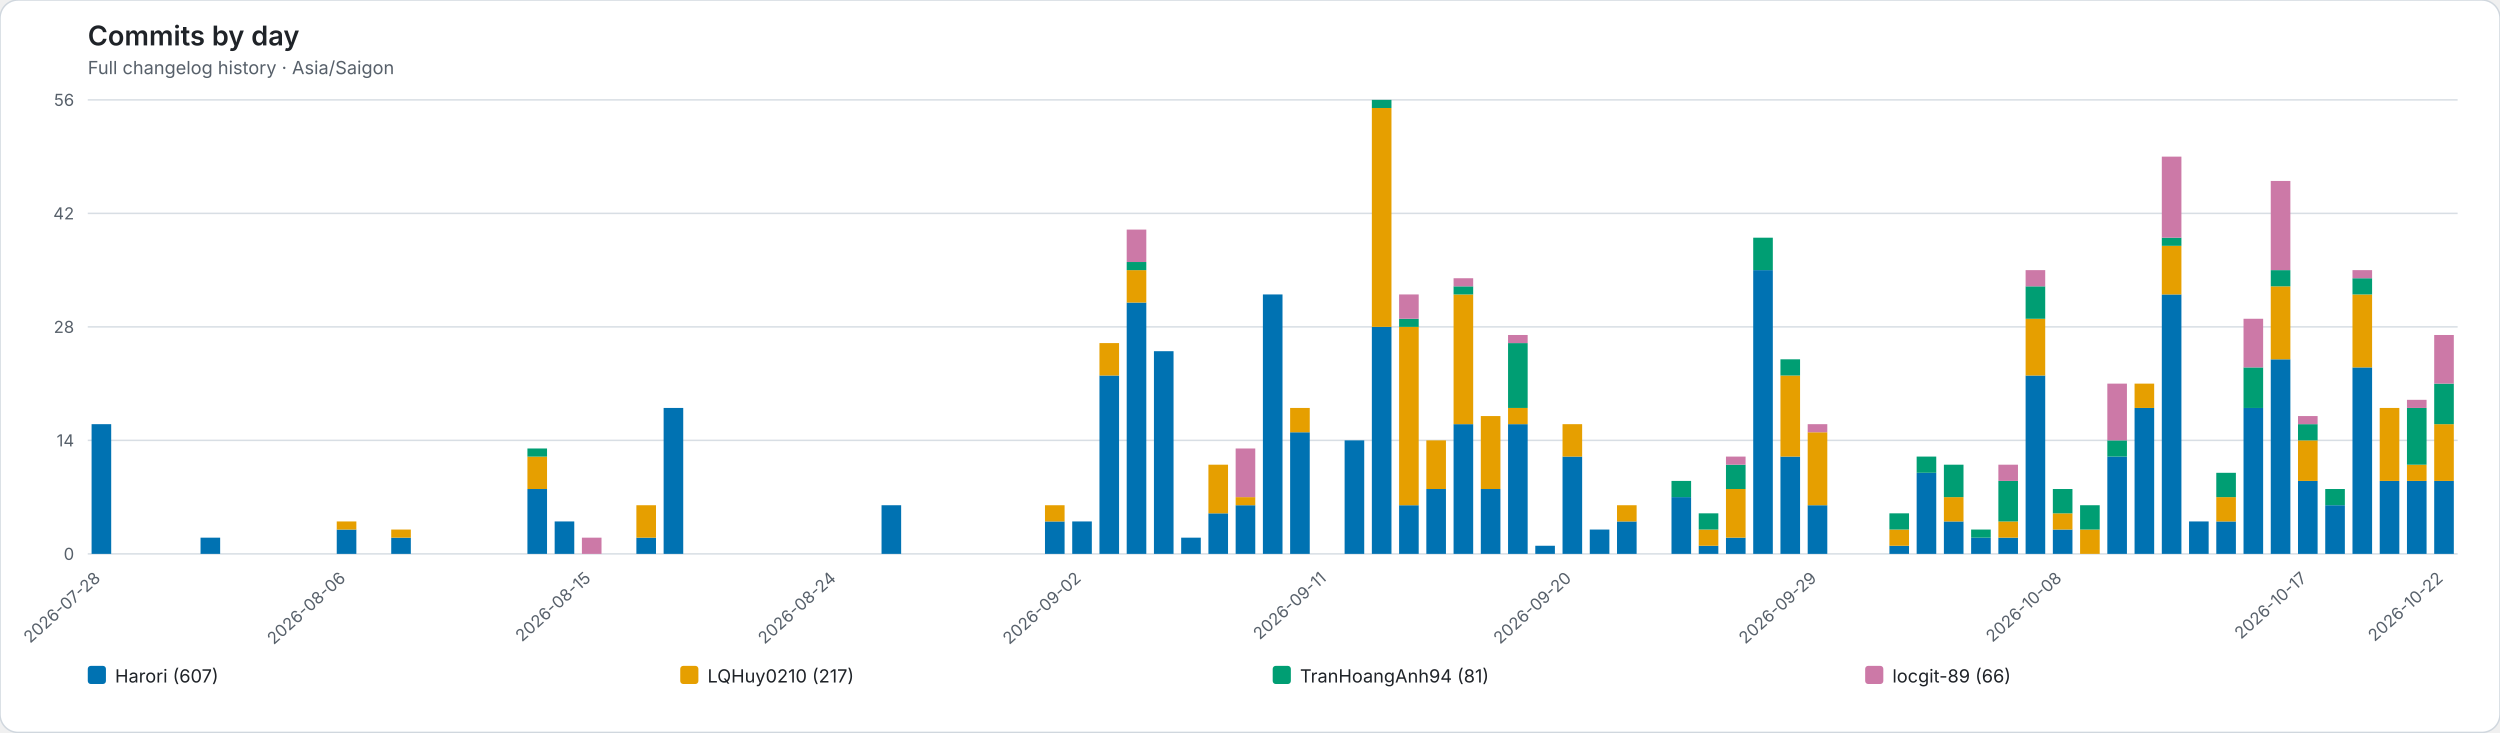
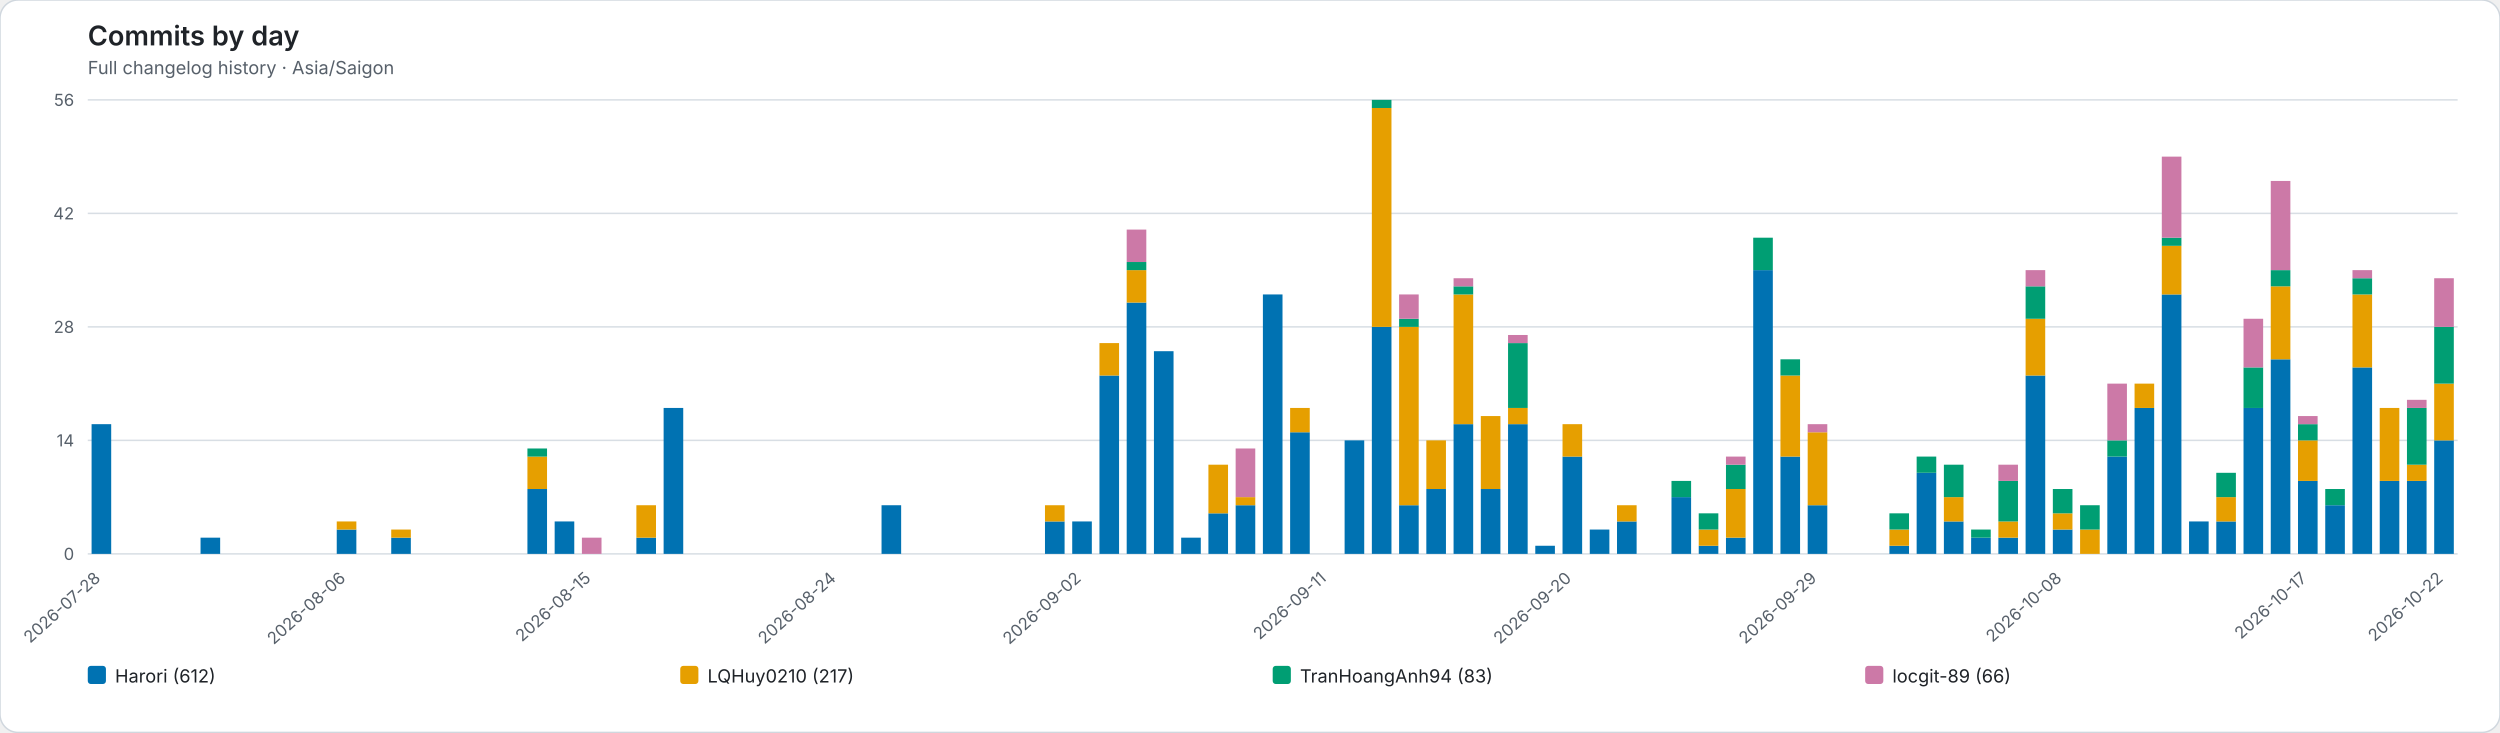
<svg xmlns="http://www.w3.org/2000/svg" role="img" viewBox="0 0 1652 484">
  <rect width="1652" height="484" rx="12" fill="#ffffff" stroke="#d0d7de" />
  <style>text{font-family:system-ui,-apple-system,BlinkMacSystemFont,"Segoe UI",sans-serif}.axis{fill:#57606a;font-size:11px}.heading{fill:#1f2328;font-size:18px;font-weight:600}.subheading{fill:#57606a;font-size:12px}.grid{stroke:#d8dee4;stroke-width:1}.legend{fill:#1f2328;font-size:12px}</style>
  <text class="heading" x="58" y="30">Commits by day</text>
  <text class="subheading" x="58" y="49">Full changelog history · Asia/Saigon</text>
  <line class="grid" x1="58" y1="366.00" x2="1624" y2="366.00" />
  <text class="axis" x="49" y="370.00" text-anchor="end">0</text>
  <line class="grid" x1="58" y1="291.00" x2="1624" y2="291.00" />
  <text class="axis" x="49" y="295.00" text-anchor="end">14</text>
  <line class="grid" x1="58" y1="216.00" x2="1624" y2="216.00" />
  <text class="axis" x="49" y="220.00" text-anchor="end">28</text>
  <line class="grid" x1="58" y1="141.00" x2="1624" y2="141.00" />
  <text class="axis" x="49" y="145.00" text-anchor="end">42</text>
  <line class="grid" x1="58" y1="66.00" x2="1624" y2="66.00" />
  <text class="axis" x="49" y="70.00" text-anchor="end">56</text>
  <g data-date="2026-07-28">
    <rect x="60.52" y="280.29" width="12.96" height="85.71" fill="#0072B2" />
  </g>
  <text class="axis" x="67.00" y="383" text-anchor="end" transform="rotate(-42 67.00 383)">2026-07-28</text>
  <g data-date="2026-07-29">
  </g>
  <g data-date="2026-07-30">
  </g>
  <g data-date="2026-07-31">
  </g>
  <g data-date="2026-08-01">
    <rect x="132.52" y="355.29" width="12.96" height="10.71" fill="#0072B2" />
  </g>
  <g data-date="2026-08-02">
  </g>
  <g data-date="2026-08-03">
  </g>
  <g data-date="2026-08-04">
  </g>
  <g data-date="2026-08-05">
  </g>
  <g data-date="2026-08-06">
    <rect x="222.52" y="349.93" width="12.96" height="16.07" fill="#0072B2" />
    <rect x="222.52" y="344.57" width="12.96" height="5.36" fill="#E69F00" />
  </g>
  <text class="axis" x="229.00" y="383" text-anchor="end" transform="rotate(-42 229.00 383)">2026-08-06</text>
  <g data-date="2026-08-07">
  </g>
  <g data-date="2026-08-08">
    <rect x="258.52" y="355.29" width="12.96" height="10.71" fill="#0072B2" />
    <rect x="258.52" y="349.93" width="12.96" height="5.36" fill="#E69F00" />
  </g>
  <g data-date="2026-08-09">
  </g>
  <g data-date="2026-08-10">
  </g>
  <g data-date="2026-08-11">
  </g>
  <g data-date="2026-08-12">
  </g>
  <g data-date="2026-08-13">
    <rect x="348.52" y="323.14" width="12.96" height="42.86" fill="#0072B2" />
    <rect x="348.52" y="301.71" width="12.96" height="21.43" fill="#E69F00" />
    <rect x="348.52" y="296.36" width="12.96" height="5.36" fill="#009E73" />
  </g>
  <g data-date="2026-08-14">
    <rect x="366.52" y="344.57" width="12.96" height="21.43" fill="#0072B2" />
  </g>
  <g data-date="2026-08-15">
    <rect x="384.52" y="355.29" width="12.96" height="10.71" fill="#CC79A7" />
  </g>
  <text class="axis" x="391.00" y="383" text-anchor="end" transform="rotate(-42 391.00 383)">2026-08-15</text>
  <g data-date="2026-08-16">
  </g>
  <g data-date="2026-08-17">
    <rect x="420.52" y="355.29" width="12.96" height="10.71" fill="#0072B2" />
    <rect x="420.52" y="333.86" width="12.96" height="21.43" fill="#E69F00" />
  </g>
  <g data-date="2026-08-18">
    <rect x="438.52" y="269.57" width="12.96" height="96.43" fill="#0072B2" />
  </g>
  <g data-date="2026-08-19">
  </g>
  <g data-date="2026-08-20">
  </g>
  <g data-date="2026-08-21">
  </g>
  <g data-date="2026-08-22">
  </g>
  <g data-date="2026-08-23">
  </g>
  <g data-date="2026-08-24">
  </g>
  <text class="axis" x="553.00" y="383" text-anchor="end" transform="rotate(-42 553.00 383)">2026-08-24</text>
  <g data-date="2026-08-25">
  </g>
  <g data-date="2026-08-26">
    <rect x="582.52" y="333.86" width="12.96" height="32.14" fill="#0072B2" />
  </g>
  <g data-date="2026-08-27">
  </g>
  <g data-date="2026-08-28">
  </g>
  <g data-date="2026-08-29">
  </g>
  <g data-date="2026-08-30">
  </g>
  <g data-date="2026-08-31">
  </g>
  <g data-date="2026-09-01">
    <rect x="690.52" y="344.57" width="12.96" height="21.43" fill="#0072B2" />
    <rect x="690.52" y="333.86" width="12.96" height="10.71" fill="#E69F00" />
  </g>
  <g data-date="2026-09-02">
    <rect x="708.52" y="344.57" width="12.96" height="21.43" fill="#0072B2" />
  </g>
  <text class="axis" x="715.00" y="383" text-anchor="end" transform="rotate(-42 715.00 383)">2026-09-02</text>
  <g data-date="2026-09-03">
    <rect x="726.52" y="248.14" width="12.96" height="117.86" fill="#0072B2" />
    <rect x="726.52" y="226.71" width="12.96" height="21.43" fill="#E69F00" />
  </g>
  <g data-date="2026-09-04">
    <rect x="744.52" y="199.93" width="12.96" height="166.07" fill="#0072B2" />
    <rect x="744.52" y="178.50" width="12.96" height="21.43" fill="#E69F00" />
    <rect x="744.52" y="173.14" width="12.96" height="5.36" fill="#009E73" />
    <rect x="744.52" y="151.71" width="12.96" height="21.43" fill="#CC79A7" />
  </g>
  <g data-date="2026-09-05">
    <rect x="762.52" y="232.07" width="12.96" height="133.93" fill="#0072B2" />
  </g>
  <g data-date="2026-09-06">
    <rect x="780.52" y="355.29" width="12.96" height="10.71" fill="#0072B2" />
  </g>
  <g data-date="2026-09-07">
    <rect x="798.52" y="339.21" width="12.96" height="26.79" fill="#0072B2" />
    <rect x="798.52" y="307.07" width="12.96" height="32.14" fill="#E69F00" />
  </g>
  <g data-date="2026-09-08">
    <rect x="816.52" y="333.86" width="12.96" height="32.14" fill="#0072B2" />
    <rect x="816.52" y="328.50" width="12.96" height="5.36" fill="#E69F00" />
    <rect x="816.52" y="296.36" width="12.96" height="32.14" fill="#CC79A7" />
  </g>
  <g data-date="2026-09-09">
    <rect x="834.52" y="194.57" width="12.96" height="171.43" fill="#0072B2" />
  </g>
  <g data-date="2026-09-10">
    <rect x="852.52" y="285.64" width="12.96" height="80.36" fill="#0072B2" />
    <rect x="852.52" y="269.57" width="12.96" height="16.07" fill="#E69F00" />
  </g>
  <g data-date="2026-09-11">
  </g>
  <text class="axis" x="877.00" y="383" text-anchor="end" transform="rotate(-42 877.00 383)">2026-09-11</text>
  <g data-date="2026-09-12">
    <rect x="888.52" y="291.00" width="12.96" height="75.00" fill="#0072B2" />
  </g>
  <g data-date="2026-09-13">
    <rect x="906.52" y="216.00" width="12.96" height="150.00" fill="#0072B2" />
    <rect x="906.52" y="71.36" width="12.96" height="144.64" fill="#E69F00" />
    <rect x="906.52" y="66.00" width="12.96" height="5.36" fill="#009E73" />
  </g>
  <g data-date="2026-09-14">
    <rect x="924.52" y="333.86" width="12.96" height="32.14" fill="#0072B2" />
    <rect x="924.52" y="216.00" width="12.96" height="117.86" fill="#E69F00" />
    <rect x="924.52" y="210.64" width="12.96" height="5.36" fill="#009E73" />
    <rect x="924.52" y="194.57" width="12.96" height="16.07" fill="#CC79A7" />
  </g>
  <g data-date="2026-09-15">
    <rect x="942.52" y="323.14" width="12.96" height="42.86" fill="#0072B2" />
    <rect x="942.52" y="291.00" width="12.96" height="32.14" fill="#E69F00" />
  </g>
  <g data-date="2026-09-16">
    <rect x="960.52" y="280.29" width="12.96" height="85.71" fill="#0072B2" />
    <rect x="960.52" y="194.57" width="12.96" height="85.71" fill="#E69F00" />
    <rect x="960.52" y="189.21" width="12.96" height="5.36" fill="#009E73" />
    <rect x="960.52" y="183.86" width="12.96" height="5.36" fill="#CC79A7" />
  </g>
  <g data-date="2026-09-17">
    <rect x="978.52" y="323.14" width="12.96" height="42.86" fill="#0072B2" />
    <rect x="978.52" y="274.93" width="12.96" height="48.21" fill="#E69F00" />
  </g>
  <g data-date="2026-09-18">
    <rect x="996.52" y="280.29" width="12.96" height="85.71" fill="#0072B2" />
    <rect x="996.52" y="269.57" width="12.96" height="10.71" fill="#E69F00" />
    <rect x="996.52" y="226.71" width="12.96" height="42.86" fill="#009E73" />
    <rect x="996.52" y="221.36" width="12.96" height="5.36" fill="#CC79A7" />
  </g>
  <g data-date="2026-09-19">
    <rect x="1014.52" y="360.64" width="12.96" height="5.36" fill="#0072B2" />
  </g>
  <g data-date="2026-09-20">
    <rect x="1032.52" y="301.71" width="12.96" height="64.29" fill="#0072B2" />
    <rect x="1032.52" y="280.29" width="12.96" height="21.43" fill="#E69F00" />
  </g>
  <text class="axis" x="1039.00" y="383" text-anchor="end" transform="rotate(-42 1039.00 383)">2026-09-20</text>
  <g data-date="2026-09-21">
    <rect x="1050.52" y="349.93" width="12.96" height="16.07" fill="#0072B2" />
  </g>
  <g data-date="2026-09-22">
    <rect x="1068.52" y="344.57" width="12.96" height="21.43" fill="#0072B2" />
    <rect x="1068.52" y="333.86" width="12.96" height="10.71" fill="#E69F00" />
  </g>
  <g data-date="2026-09-23">
  </g>
  <g data-date="2026-09-24">
    <rect x="1104.52" y="328.50" width="12.96" height="37.50" fill="#0072B2" />
    <rect x="1104.52" y="317.79" width="12.96" height="10.71" fill="#009E73" />
  </g>
  <g data-date="2026-09-25">
    <rect x="1122.52" y="360.64" width="12.96" height="5.36" fill="#0072B2" />
    <rect x="1122.52" y="349.93" width="12.96" height="10.71" fill="#E69F00" />
    <rect x="1122.52" y="339.21" width="12.96" height="10.71" fill="#009E73" />
  </g>
  <g data-date="2026-09-26">
    <rect x="1140.52" y="355.29" width="12.96" height="10.71" fill="#0072B2" />
    <rect x="1140.52" y="323.14" width="12.96" height="32.14" fill="#E69F00" />
    <rect x="1140.52" y="307.07" width="12.96" height="16.07" fill="#009E73" />
    <rect x="1140.52" y="301.71" width="12.96" height="5.36" fill="#CC79A7" />
  </g>
  <g data-date="2026-09-27">
    <rect x="1158.52" y="178.50" width="12.96" height="187.50" fill="#0072B2" />
    <rect x="1158.52" y="157.07" width="12.96" height="21.43" fill="#009E73" />
  </g>
  <g data-date="2026-09-28">
    <rect x="1176.52" y="301.71" width="12.96" height="64.29" fill="#0072B2" />
    <rect x="1176.52" y="248.14" width="12.96" height="53.57" fill="#E69F00" />
    <rect x="1176.52" y="237.43" width="12.96" height="10.71" fill="#009E73" />
  </g>
  <g data-date="2026-09-29">
    <rect x="1194.52" y="333.86" width="12.96" height="32.14" fill="#0072B2" />
    <rect x="1194.52" y="285.64" width="12.96" height="48.21" fill="#E69F00" />
    <rect x="1194.52" y="280.29" width="12.96" height="5.36" fill="#CC79A7" />
  </g>
  <text class="axis" x="1201.00" y="383" text-anchor="end" transform="rotate(-42 1201.00 383)">2026-09-29</text>
  <g data-date="2026-09-30">
  </g>
  <g data-date="2026-10-01">
  </g>
  <g data-date="2026-10-02">
    <rect x="1248.52" y="360.64" width="12.96" height="5.36" fill="#0072B2" />
    <rect x="1248.52" y="349.93" width="12.96" height="10.71" fill="#E69F00" />
    <rect x="1248.52" y="339.21" width="12.96" height="10.71" fill="#009E73" />
  </g>
  <g data-date="2026-10-03">
    <rect x="1266.52" y="312.43" width="12.96" height="53.57" fill="#0072B2" />
    <rect x="1266.52" y="301.71" width="12.96" height="10.71" fill="#009E73" />
  </g>
  <g data-date="2026-10-04">
    <rect x="1284.52" y="344.57" width="12.96" height="21.43" fill="#0072B2" />
    <rect x="1284.52" y="328.50" width="12.96" height="16.07" fill="#E69F00" />
    <rect x="1284.52" y="307.07" width="12.96" height="21.43" fill="#009E73" />
  </g>
  <g data-date="2026-10-05">
    <rect x="1302.52" y="355.29" width="12.96" height="10.71" fill="#0072B2" />
    <rect x="1302.52" y="349.93" width="12.96" height="5.36" fill="#009E73" />
  </g>
  <g data-date="2026-10-06">
    <rect x="1320.52" y="355.29" width="12.96" height="10.71" fill="#0072B2" />
    <rect x="1320.52" y="344.57" width="12.96" height="10.71" fill="#E69F00" />
    <rect x="1320.52" y="317.79" width="12.96" height="26.79" fill="#009E73" />
    <rect x="1320.52" y="307.07" width="12.96" height="10.71" fill="#CC79A7" />
  </g>
  <g data-date="2026-10-07">
    <rect x="1338.52" y="248.14" width="12.96" height="117.86" fill="#0072B2" />
    <rect x="1338.52" y="210.64" width="12.96" height="37.50" fill="#E69F00" />
    <rect x="1338.52" y="189.21" width="12.96" height="21.43" fill="#009E73" />
    <rect x="1338.52" y="178.50" width="12.96" height="10.71" fill="#CC79A7" />
  </g>
  <g data-date="2026-10-08">
    <rect x="1356.52" y="349.93" width="12.96" height="16.07" fill="#0072B2" />
    <rect x="1356.52" y="339.21" width="12.96" height="10.71" fill="#E69F00" />
    <rect x="1356.52" y="323.14" width="12.96" height="16.07" fill="#009E73" />
  </g>
  <text class="axis" x="1363.00" y="383" text-anchor="end" transform="rotate(-42 1363.00 383)">2026-10-08</text>
  <g data-date="2026-10-09">
    <rect x="1374.52" y="349.93" width="12.96" height="16.07" fill="#E69F00" />
    <rect x="1374.52" y="333.86" width="12.96" height="16.07" fill="#009E73" />
  </g>
  <g data-date="2026-10-10">
    <rect x="1392.52" y="301.71" width="12.96" height="64.29" fill="#0072B2" />
    <rect x="1392.52" y="291.00" width="12.96" height="10.71" fill="#009E73" />
    <rect x="1392.52" y="253.50" width="12.96" height="37.50" fill="#CC79A7" />
  </g>
  <g data-date="2026-10-11">
    <rect x="1410.52" y="269.57" width="12.96" height="96.43" fill="#0072B2" />
    <rect x="1410.52" y="253.50" width="12.96" height="16.07" fill="#E69F00" />
  </g>
  <g data-date="2026-10-12">
    <rect x="1428.52" y="194.57" width="12.96" height="171.43" fill="#0072B2" />
    <rect x="1428.52" y="162.43" width="12.96" height="32.14" fill="#E69F00" />
    <rect x="1428.52" y="157.07" width="12.96" height="5.36" fill="#009E73" />
    <rect x="1428.52" y="103.50" width="12.96" height="53.57" fill="#CC79A7" />
  </g>
  <g data-date="2026-10-13">
    <rect x="1446.52" y="344.57" width="12.96" height="21.43" fill="#0072B2" />
  </g>
  <g data-date="2026-10-14">
    <rect x="1464.52" y="344.57" width="12.96" height="21.43" fill="#0072B2" />
    <rect x="1464.52" y="328.50" width="12.96" height="16.07" fill="#E69F00" />
    <rect x="1464.52" y="312.43" width="12.96" height="16.07" fill="#009E73" />
  </g>
  <g data-date="2026-10-15">
    <rect x="1482.52" y="269.57" width="12.96" height="96.43" fill="#0072B2" />
    <rect x="1482.52" y="242.79" width="12.96" height="26.79" fill="#009E73" />
    <rect x="1482.52" y="210.64" width="12.96" height="32.14" fill="#CC79A7" />
  </g>
  <g data-date="2026-10-16">
    <rect x="1500.52" y="237.43" width="12.96" height="128.57" fill="#0072B2" />
    <rect x="1500.52" y="189.21" width="12.96" height="48.21" fill="#E69F00" />
    <rect x="1500.52" y="178.50" width="12.96" height="10.71" fill="#009E73" />
    <rect x="1500.52" y="119.57" width="12.96" height="58.93" fill="#CC79A7" />
  </g>
  <g data-date="2026-10-17">
    <rect x="1518.52" y="317.79" width="12.96" height="48.21" fill="#0072B2" />
    <rect x="1518.52" y="291.00" width="12.96" height="26.79" fill="#E69F00" />
    <rect x="1518.52" y="280.29" width="12.96" height="10.71" fill="#009E73" />
    <rect x="1518.52" y="274.93" width="12.96" height="5.36" fill="#CC79A7" />
  </g>
  <text class="axis" x="1525.00" y="383" text-anchor="end" transform="rotate(-42 1525.00 383)">2026-10-17</text>
  <g data-date="2026-10-18">
    <rect x="1536.52" y="333.86" width="12.96" height="32.14" fill="#0072B2" />
    <rect x="1536.52" y="323.14" width="12.96" height="10.71" fill="#009E73" />
  </g>
  <g data-date="2026-10-19">
    <rect x="1554.52" y="242.79" width="12.96" height="123.21" fill="#0072B2" />
    <rect x="1554.52" y="194.57" width="12.96" height="48.21" fill="#E69F00" />
    <rect x="1554.52" y="183.86" width="12.96" height="10.71" fill="#009E73" />
    <rect x="1554.52" y="178.50" width="12.96" height="5.36" fill="#CC79A7" />
  </g>
  <g data-date="2026-10-20">
    <rect x="1572.52" y="317.79" width="12.96" height="48.21" fill="#0072B2" />
    <rect x="1572.52" y="269.57" width="12.96" height="48.21" fill="#E69F00" />
  </g>
  <g data-date="2026-10-21">
    <rect x="1590.52" y="317.79" width="12.96" height="48.21" fill="#0072B2" />
    <rect x="1590.52" y="307.07" width="12.96" height="10.71" fill="#E69F00" />
    <rect x="1590.52" y="269.57" width="12.96" height="37.50" fill="#009E73" />
    <rect x="1590.52" y="264.21" width="12.96" height="5.36" fill="#CC79A7" />
  </g>
  <g data-date="2026-10-22">
-     <rect x="1608.52" y="317.79" width="12.96" height="48.21" fill="#0072B2" />
-     <rect x="1608.52" y="280.29" width="12.96" height="37.50" fill="#E69F00" />
-     <rect x="1608.52" y="253.50" width="12.96" height="26.79" fill="#009E73" />
-     <rect x="1608.52" y="221.36" width="12.96" height="32.14" fill="#CC79A7" />
+     <rect x="1608.52" y="291.00" width="12.96" height="75.00" fill="#0072B2" />
+     <rect x="1608.52" y="253.50" width="12.96" height="37.50" fill="#E69F00" />
+     <rect x="1608.52" y="216.00" width="12.96" height="37.50" fill="#009E73" />
+     <rect x="1608.52" y="183.86" width="12.96" height="32.14" fill="#CC79A7" />
  </g>
  <text class="axis" x="1615.00" y="383" text-anchor="end" transform="rotate(-42 1615.00 383)">2026-10-22</text>
  <rect x="58.00" y="440" width="12" height="12" rx="2" fill="#0072B2" />
-   <text class="legend" x="76.00" y="451">Harori (607)</text>
+   <text class="legend" x="76.00" y="451">Harori (612)</text>
  <rect x="449.50" y="440" width="12" height="12" rx="2" fill="#E69F00" />
  <text class="legend" x="467.50" y="451">LQHuy0210 (217)</text>
  <rect x="841.00" y="440" width="12" height="12" rx="2" fill="#009E73" />
-   <text class="legend" x="859.00" y="451">TranHoangAnh94 (81)</text>
+   <text class="legend" x="859.00" y="451">TranHoangAnh94 (83)</text>
  <rect x="1232.50" y="440" width="12" height="12" rx="2" fill="#CC79A7" />
  <text class="legend" x="1250.50" y="451">locgit-89 (66)</text>
</svg>
